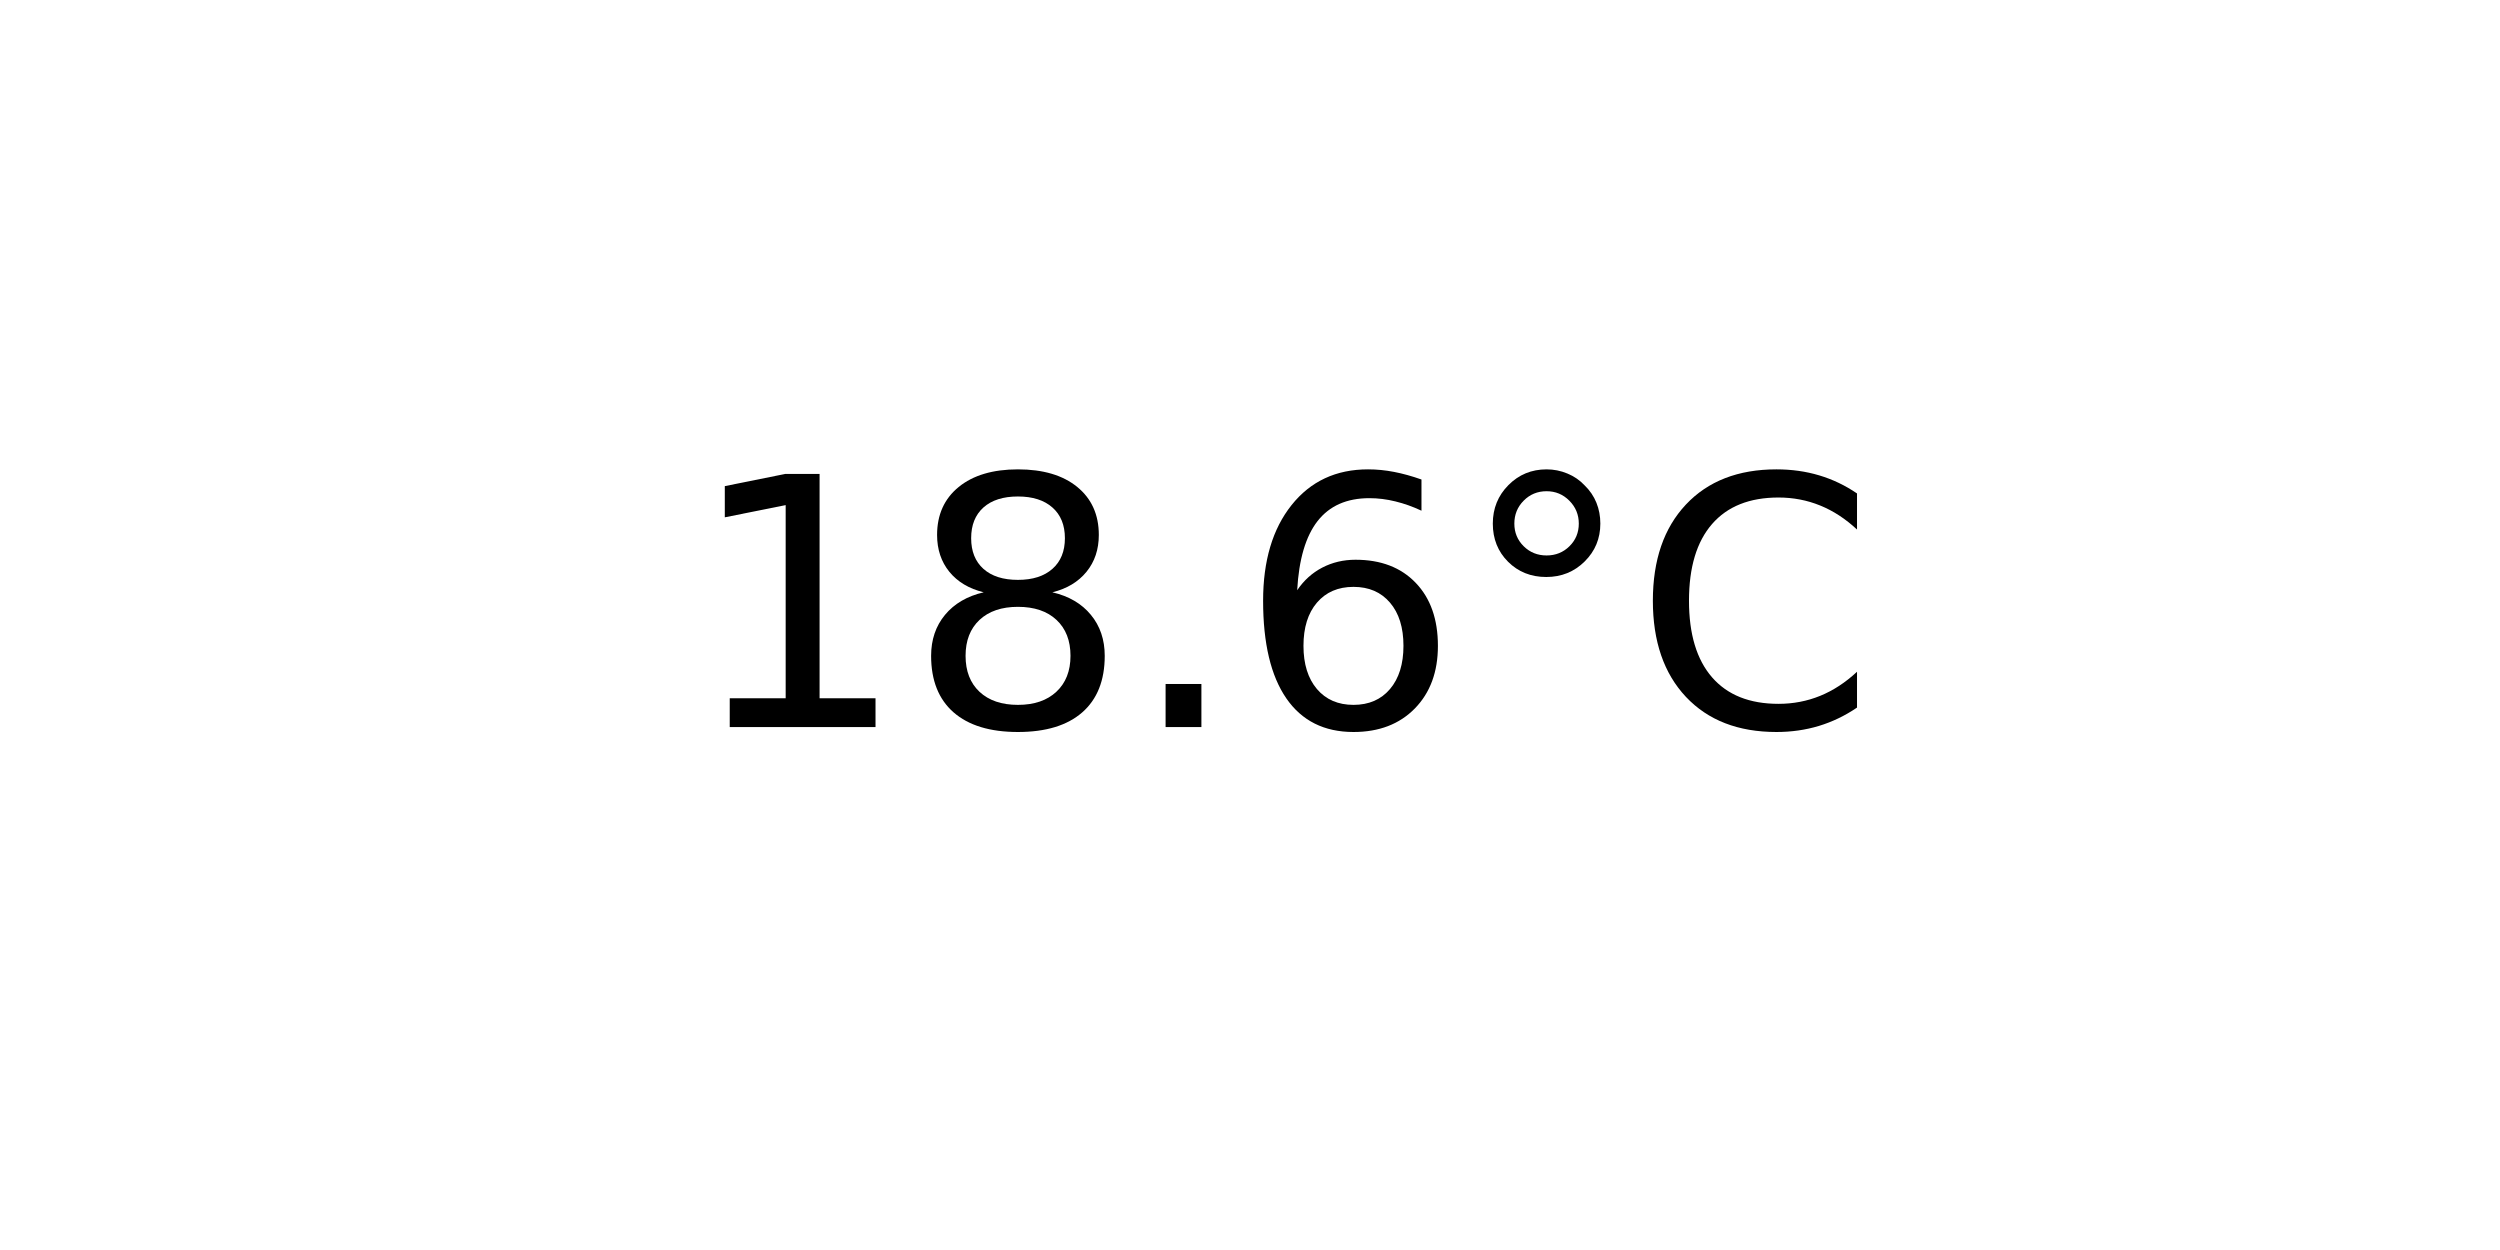
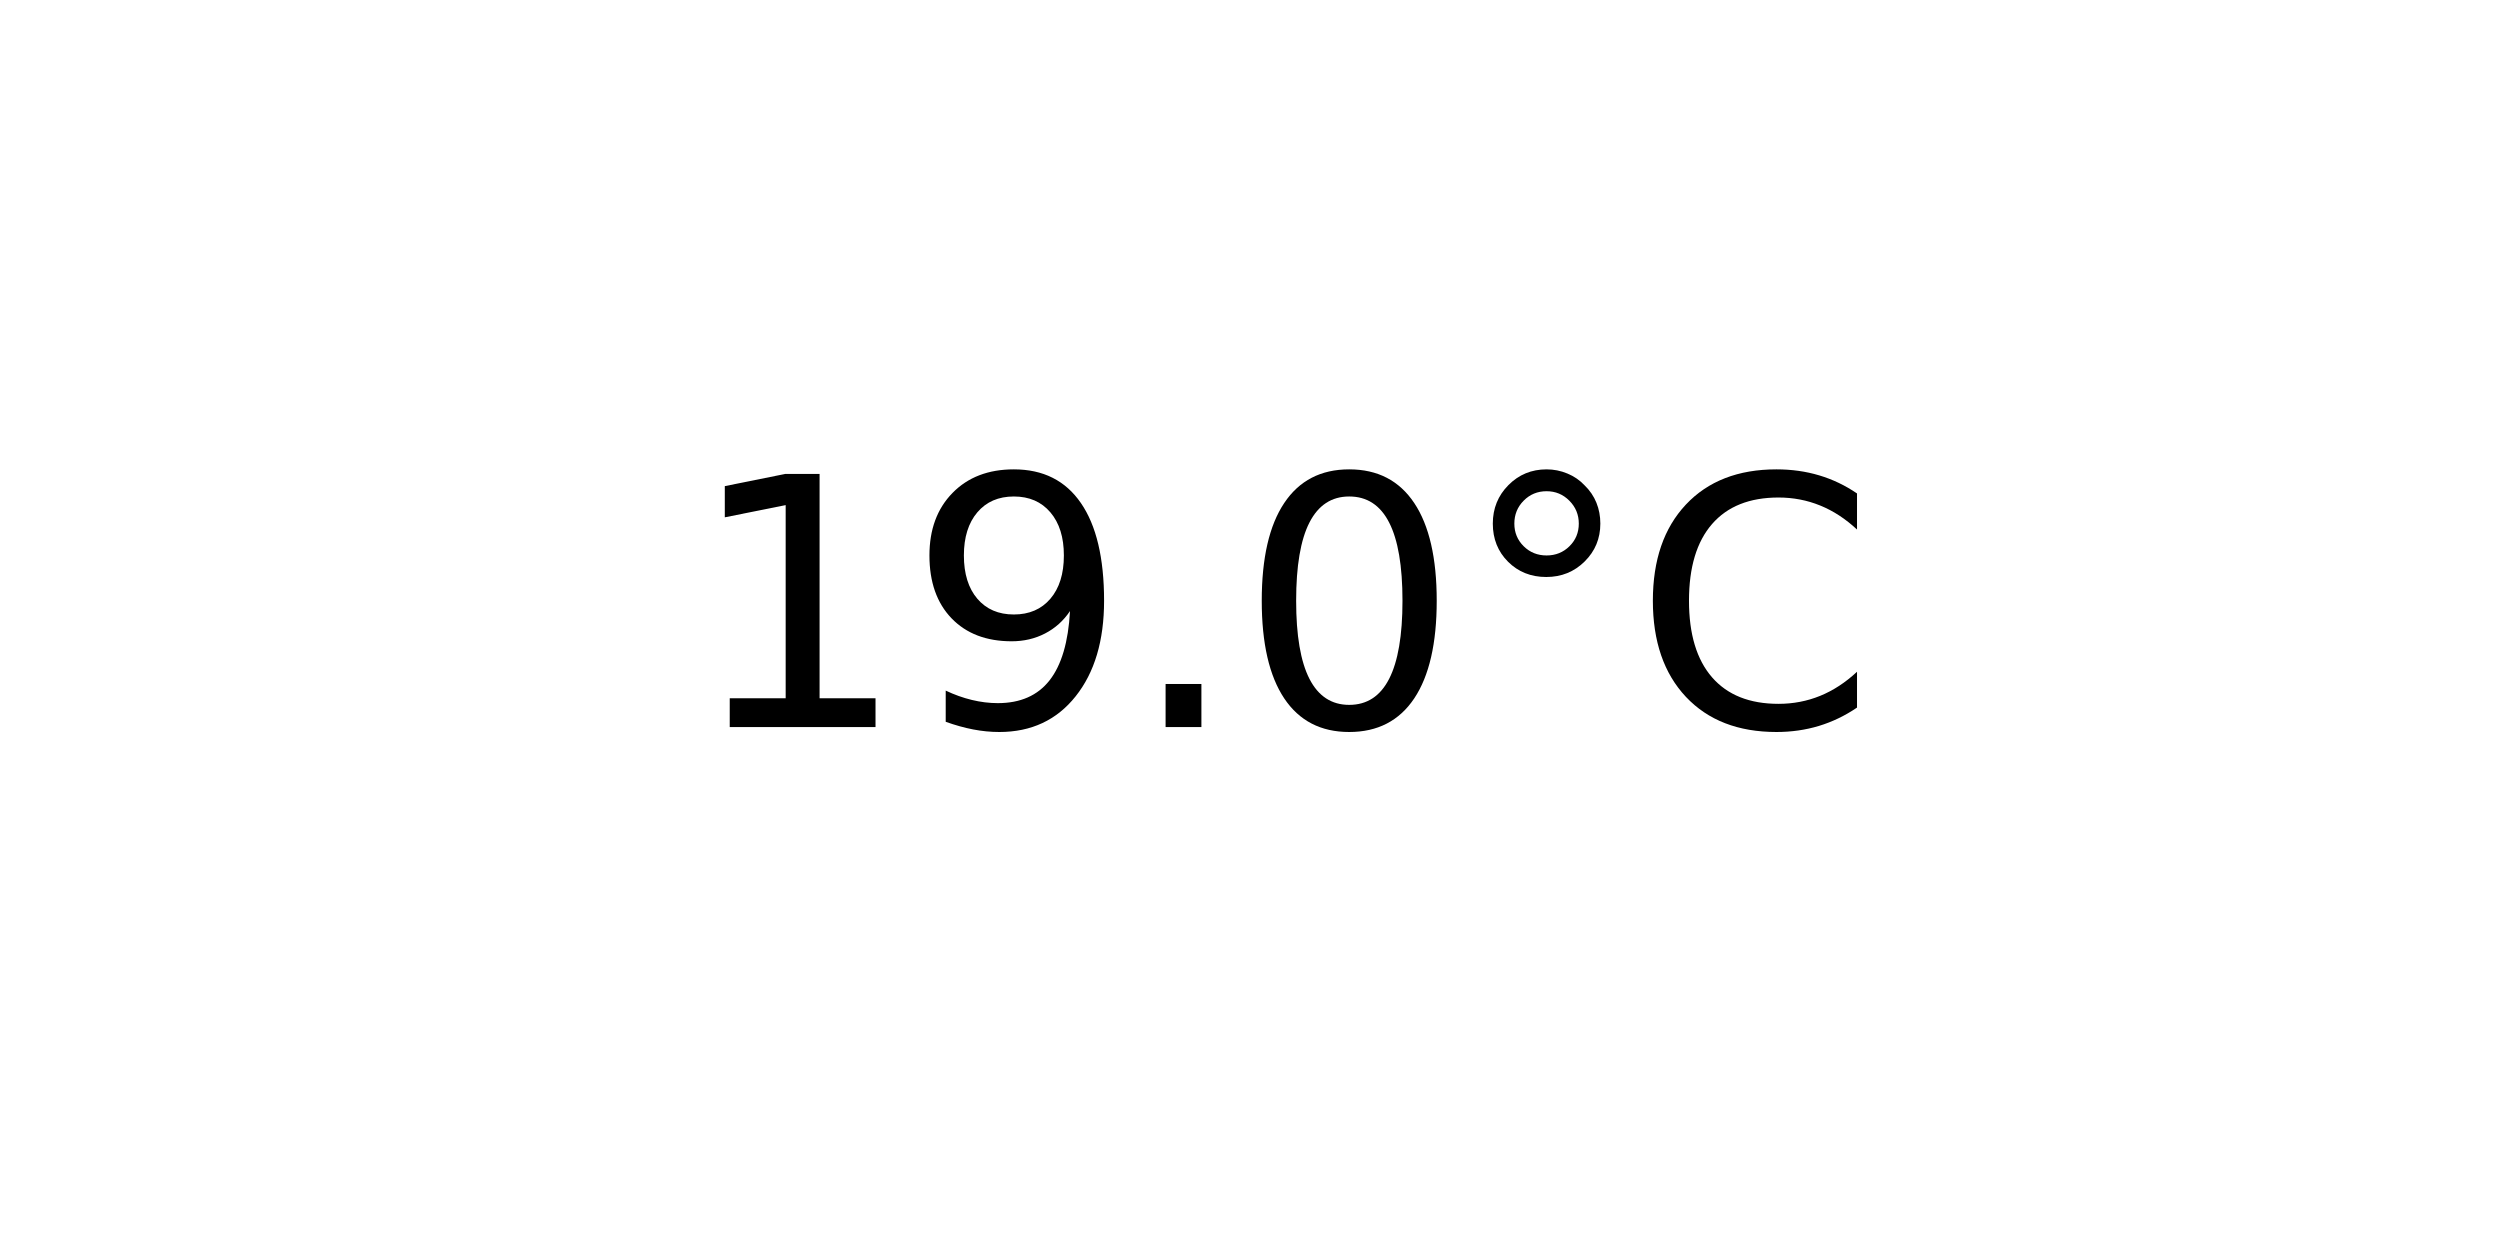
<svg xmlns="http://www.w3.org/2000/svg" xmlns:xlink="http://www.w3.org/1999/xlink" width="72pt" height="36pt" viewBox="0 0 72 36" version="1.1">
  <defs>
    <style type="text/css">*{stroke-linejoin: round; stroke-linecap: butt}</style>
  </defs>
  <g id="figure_1">
    <g id="axes_1">
      <g id="text_1">
        <g transform="translate(19.77578 20.93937) scale(0.1 -0.1)">
          <defs>
            <path id="DejaVuSans-31" d="M 794 531  L 1825 531  L 1825 4091  L 703 3866  L 703 4441  L 1819 4666  L 2450 4666  L 2450 531  L 3481 531  L 3481 0  L 794 0  L 794 531  z " transform="scale(0.015625)" />
-             <path id="DejaVuSans-38" d="M 2034 2216  Q 1584 2216 1326 1975  Q 1069 1734 1069 1313  Q 1069 891 1326 650  Q 1584 409 2034 409  Q 2484 409 2743 651  Q 3003 894 3003 1313  Q 3003 1734 2745 1975  Q 2488 2216 2034 2216  z M 1403 2484  Q 997 2584 770 2862  Q 544 3141 544 3541  Q 544 4100 942 4425  Q 1341 4750 2034 4750  Q 2731 4750 3128 4425  Q 3525 4100 3525 3541  Q 3525 3141 3298 2862  Q 3072 2584 2669 2484  Q 3125 2378 3379 2068  Q 3634 1759 3634 1313  Q 3634 634 3220 271  Q 2806 -91 2034 -91  Q 1263 -91 848 271  Q 434 634 434 1313  Q 434 1759 690 2068  Q 947 2378 1403 2484  z M 1172 3481  Q 1172 3119 1398 2916  Q 1625 2713 2034 2713  Q 2441 2713 2670 2916  Q 2900 3119 2900 3481  Q 2900 3844 2670 4047  Q 2441 4250 2034 4250  Q 1625 4250 1398 4047  Q 1172 3844 1172 3481  z " transform="scale(0.015625)" />
+             <path id="DejaVuSans-39" d="M 703 97  L 703 672  Q 941 559 1184 500  Q 1428 441 1663 441  Q 2288 441 2617 861  Q 2947 1281 2994 2138  Q 2813 1869 2534 1725  Q 2256 1581 1919 1581  Q 1219 1581 811 2004  Q 403 2428 403 3163  Q 403 3881 828 4315  Q 1253 4750 1959 4750  Q 2769 4750 3195 4129  Q 3622 3509 3622 2328  Q 3622 1225 3098 567  Q 2575 -91 1691 -91  Q 1453 -91 1209 -44  Q 966 3 703 97  z M 1959 2075  Q 2384 2075 2632 2365  Q 2881 2656 2881 3163  Q 2881 3666 2632 3958  Q 2384 4250 1959 4250  Q 1534 4250 1286 3958  Q 1038 3666 1038 3163  Q 1038 2656 1286 2365  Q 1534 2075 1959 2075  z " transform="scale(0.015625)" />
            <path id="DejaVuSans-2e" d="M 684 794  L 1344 794  L 1344 0  L 684 0  L 684 794  z " transform="scale(0.015625)" />
-             <path id="DejaVuSans-36" d="M 2113 2584  Q 1688 2584 1439 2293  Q 1191 2003 1191 1497  Q 1191 994 1439 701  Q 1688 409 2113 409  Q 2538 409 2786 701  Q 3034 994 3034 1497  Q 3034 2003 2786 2293  Q 2538 2584 2113 2584  z M 3366 4563  L 3366 3988  Q 3128 4100 2886 4159  Q 2644 4219 2406 4219  Q 1781 4219 1451 3797  Q 1122 3375 1075 2522  Q 1259 2794 1537 2939  Q 1816 3084 2150 3084  Q 2853 3084 3261 2657  Q 3669 2231 3669 1497  Q 3669 778 3244 343  Q 2819 -91 2113 -91  Q 1303 -91 875 529  Q 447 1150 447 2328  Q 447 3434 972 4092  Q 1497 4750 2381 4750  Q 2619 4750 2861 4703  Q 3103 4656 3366 4563  z " transform="scale(0.015625)" />
+             <path id="DejaVuSans-30" d="M 2034 4250  Q 1547 4250 1301 3770  Q 1056 3291 1056 2328  Q 1056 1369 1301 889  Q 1547 409 2034 409  Q 2525 409 2770 889  Q 3016 1369 3016 2328  Q 3016 3291 2770 3770  Q 2525 4250 2034 4250  z M 2034 4750  Q 2819 4750 3233 4129  Q 3647 3509 3647 2328  Q 3647 1150 3233 529  Q 2819 -91 2034 -91  Q 1250 -91 836 529  Q 422 1150 422 2328  Q 422 3509 836 4129  Q 1250 4750 2034 4750  z " transform="scale(0.015625)" />
            <path id="DejaVuSans-b0" d="M 1600 4347  Q 1350 4347 1178 4173  Q 1006 4000 1006 3750  Q 1006 3503 1178 3333  Q 1350 3163 1600 3163  Q 1850 3163 2022 3333  Q 2194 3503 2194 3750  Q 2194 3997 2020 4172  Q 1847 4347 1600 4347  z M 1600 4750  Q 1800 4750 1984 4673  Q 2169 4597 2303 4453  Q 2447 4313 2519 4134  Q 2591 3956 2591 3750  Q 2591 3338 2302 3052  Q 2013 2766 1594 2766  Q 1172 2766 890 3047  Q 609 3328 609 3750  Q 609 4169 896 4459  Q 1184 4750 1600 4750  z " transform="scale(0.015625)" />
            <path id="DejaVuSans-43" d="M 4122 4306  L 4122 3641  Q 3803 3938 3442 4084  Q 3081 4231 2675 4231  Q 1875 4231 1450 3742  Q 1025 3253 1025 2328  Q 1025 1406 1450 917  Q 1875 428 2675 428  Q 3081 428 3442 575  Q 3803 722 4122 1019  L 4122 359  Q 3791 134 3420 21  Q 3050 -91 2638 -91  Q 1578 -91 968 557  Q 359 1206 359 2328  Q 359 3453 968 4101  Q 1578 4750 2638 4750  Q 3056 4750 3426 4639  Q 3797 4528 4122 4306  z " transform="scale(0.015625)" />
          </defs>
          <use xlink:href="#DejaVuSans-31" />
-           <use xlink:href="#DejaVuSans-38" x="63.623" />
+           <use xlink:href="#DejaVuSans-39" x="63.623" />
          <use xlink:href="#DejaVuSans-2e" x="127.246" />
-           <use xlink:href="#DejaVuSans-36" x="159.033" />
+           <use xlink:href="#DejaVuSans-30" x="159.033" />
          <use xlink:href="#DejaVuSans-b0" x="222.656" />
          <use xlink:href="#DejaVuSans-43" x="272.656" />
        </g>
      </g>
    </g>
  </g>
</svg>
